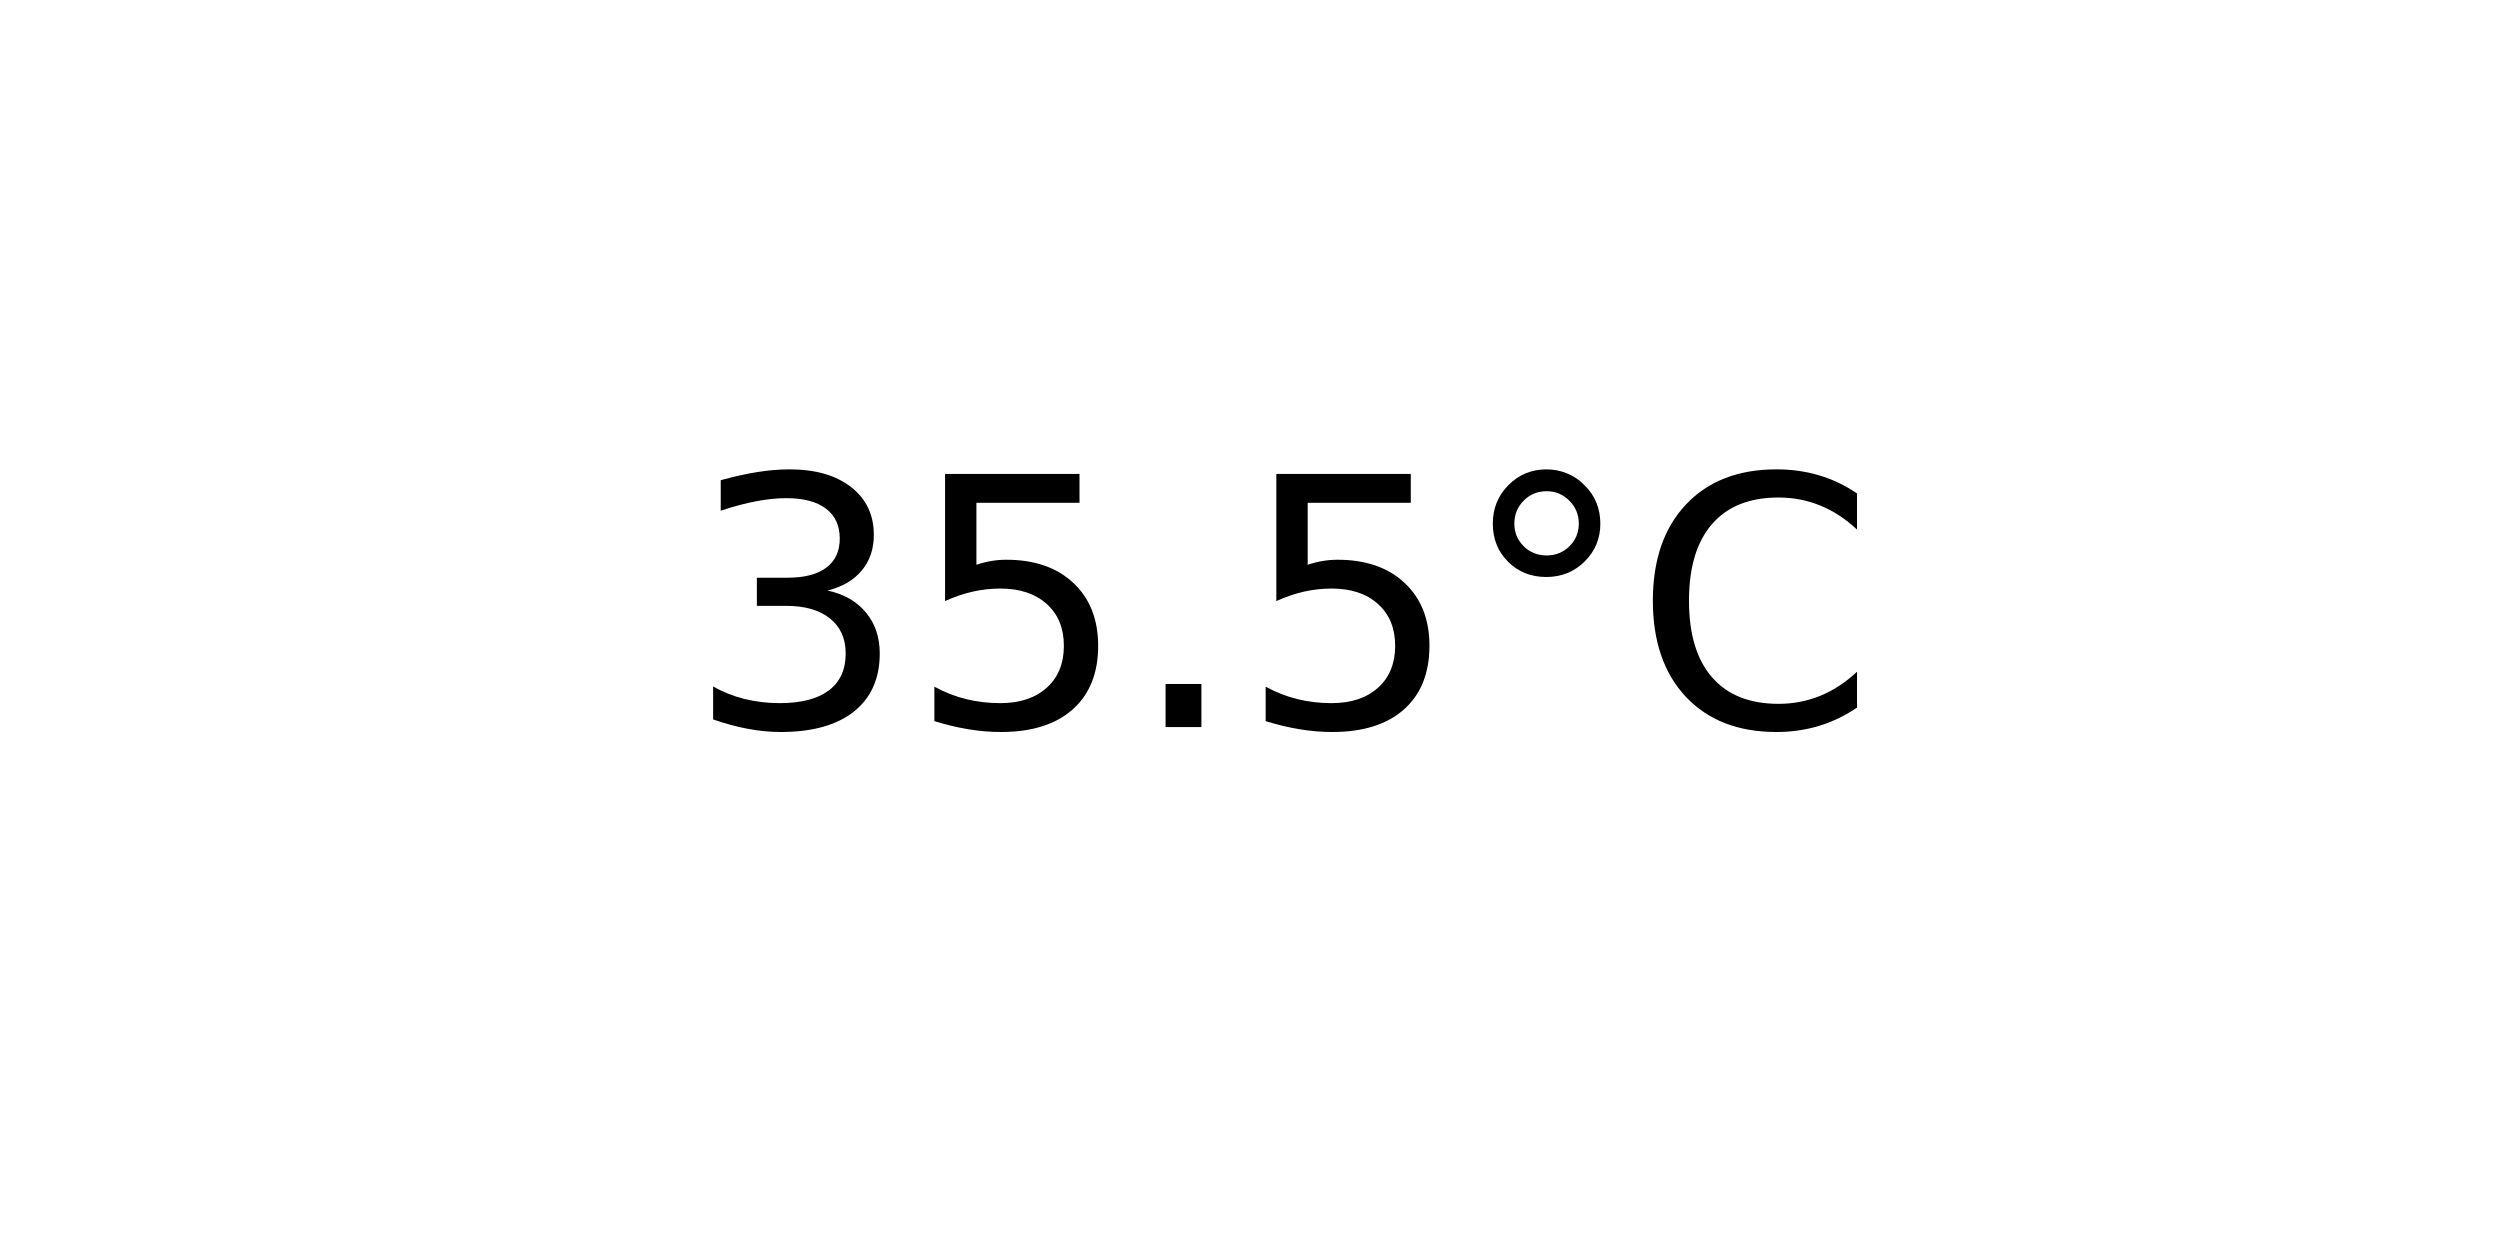
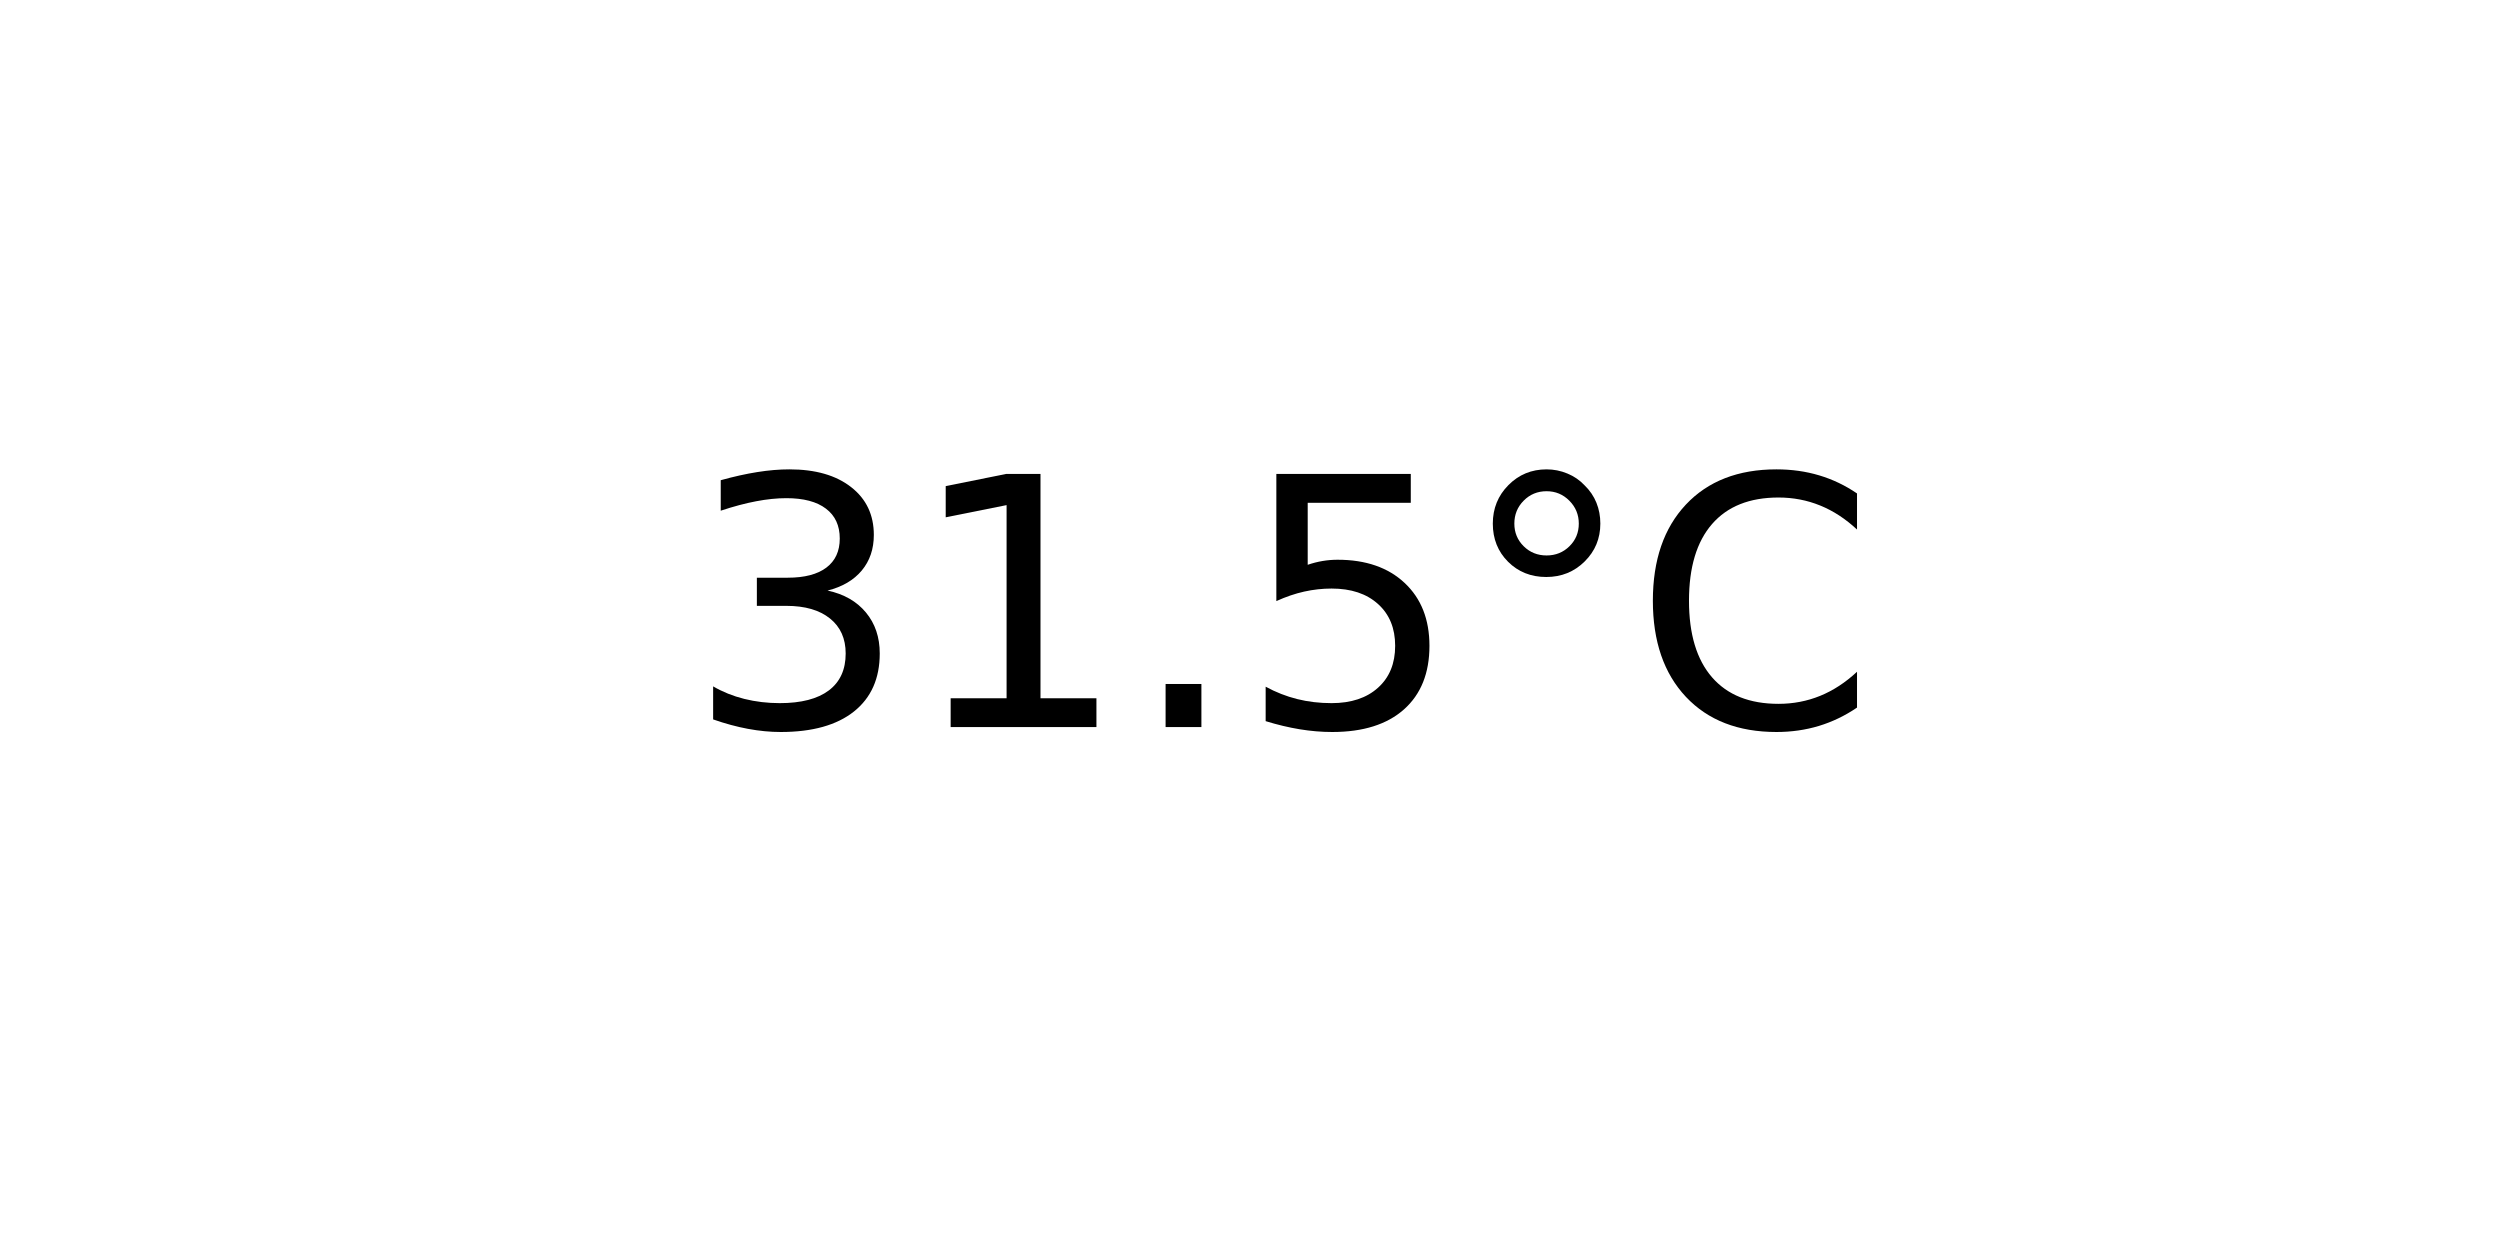
<svg xmlns="http://www.w3.org/2000/svg" xmlns:xlink="http://www.w3.org/1999/xlink" width="72pt" height="36pt" viewBox="0 0 72 36" version="1.1">
  <defs>
    <style type="text/css">*{stroke-linejoin: round; stroke-linecap: butt}</style>
  </defs>
  <g id="figure_1">
    <g id="axes_1">
      <g id="text_1">
        <g transform="translate(19.77578 20.93937) scale(0.1 -0.1)">
          <defs>
            <path id="DejaVuSans-33" d="M 2597 2516  Q 3050 2419 3304 2112  Q 3559 1806 3559 1356  Q 3559 666 3084 287  Q 2609 -91 1734 -91  Q 1441 -91 1130 -33  Q 819 25 488 141  L 488 750  Q 750 597 1062 519  Q 1375 441 1716 441  Q 2309 441 2620 675  Q 2931 909 2931 1356  Q 2931 1769 2642 2001  Q 2353 2234 1838 2234  L 1294 2234  L 1294 2753  L 1863 2753  Q 2328 2753 2575 2939  Q 2822 3125 2822 3475  Q 2822 3834 2567 4026  Q 2313 4219 1838 4219  Q 1578 4219 1281 4162  Q 984 4106 628 3988  L 628 4550  Q 988 4650 1302 4700  Q 1616 4750 1894 4750  Q 2613 4750 3031 4423  Q 3450 4097 3450 3541  Q 3450 3153 3228 2886  Q 3006 2619 2597 2516  z " transform="scale(0.015625)" />
+             <path id="DejaVuSans-31" d="M 794 531  L 1825 531  L 1825 4091  L 703 3866  L 703 4441  L 1819 4666  L 2450 4666  L 2450 531  L 3481 531  L 3481 0  L 794 0  L 794 531  z " transform="scale(0.015625)" />
+             <path id="DejaVuSans-2e" d="M 684 794  L 1344 794  L 1344 0  L 684 0  L 684 794  z " transform="scale(0.015625)" />
            <path id="DejaVuSans-35" d="M 691 4666  L 3169 4666  L 3169 4134  L 1269 4134  L 1269 2991  Q 1406 3038 1543 3061  Q 1681 3084 1819 3084  Q 2600 3084 3056 2656  Q 3513 2228 3513 1497  Q 3513 744 3044 326  Q 2575 -91 1722 -91  Q 1428 -91 1123 -41  Q 819 9 494 109  L 494 744  Q 775 591 1075 516  Q 1375 441 1709 441  Q 2250 441 2565 725  Q 2881 1009 2881 1497  Q 2881 1984 2565 2268  Q 2250 2553 1709 2553  Q 1456 2553 1204 2497  Q 953 2441 691 2322  L 691 4666  z " transform="scale(0.015625)" />
-             <path id="DejaVuSans-2e" d="M 684 794  L 1344 794  L 1344 0  L 684 0  L 684 794  z " transform="scale(0.015625)" />
            <path id="DejaVuSans-b0" d="M 1600 4347  Q 1350 4347 1178 4173  Q 1006 4000 1006 3750  Q 1006 3503 1178 3333  Q 1350 3163 1600 3163  Q 1850 3163 2022 3333  Q 2194 3503 2194 3750  Q 2194 3997 2020 4172  Q 1847 4347 1600 4347  z M 1600 4750  Q 1800 4750 1984 4673  Q 2169 4597 2303 4453  Q 2447 4313 2519 4134  Q 2591 3956 2591 3750  Q 2591 3338 2302 3052  Q 2013 2766 1594 2766  Q 1172 2766 890 3047  Q 609 3328 609 3750  Q 609 4169 896 4459  Q 1184 4750 1600 4750  z " transform="scale(0.015625)" />
            <path id="DejaVuSans-43" d="M 4122 4306  L 4122 3641  Q 3803 3938 3442 4084  Q 3081 4231 2675 4231  Q 1875 4231 1450 3742  Q 1025 3253 1025 2328  Q 1025 1406 1450 917  Q 1875 428 2675 428  Q 3081 428 3442 575  Q 3803 722 4122 1019  L 4122 359  Q 3791 134 3420 21  Q 3050 -91 2638 -91  Q 1578 -91 968 557  Q 359 1206 359 2328  Q 359 3453 968 4101  Q 1578 4750 2638 4750  Q 3056 4750 3426 4639  Q 3797 4528 4122 4306  z " transform="scale(0.015625)" />
          </defs>
          <use xlink:href="#DejaVuSans-33" />
-           <use xlink:href="#DejaVuSans-35" x="63.623" />
+           <use xlink:href="#DejaVuSans-31" x="63.623" />
          <use xlink:href="#DejaVuSans-2e" x="127.246" />
          <use xlink:href="#DejaVuSans-35" x="159.033" />
          <use xlink:href="#DejaVuSans-b0" x="222.656" />
          <use xlink:href="#DejaVuSans-43" x="272.656" />
        </g>
      </g>
    </g>
  </g>
</svg>
